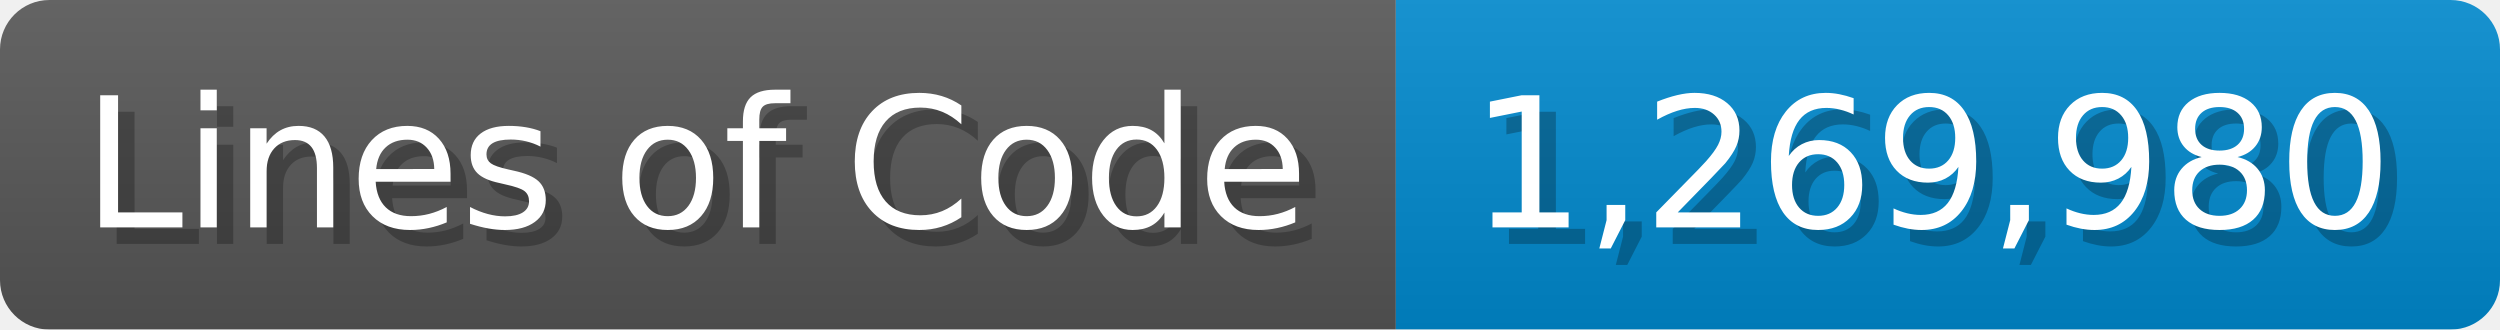
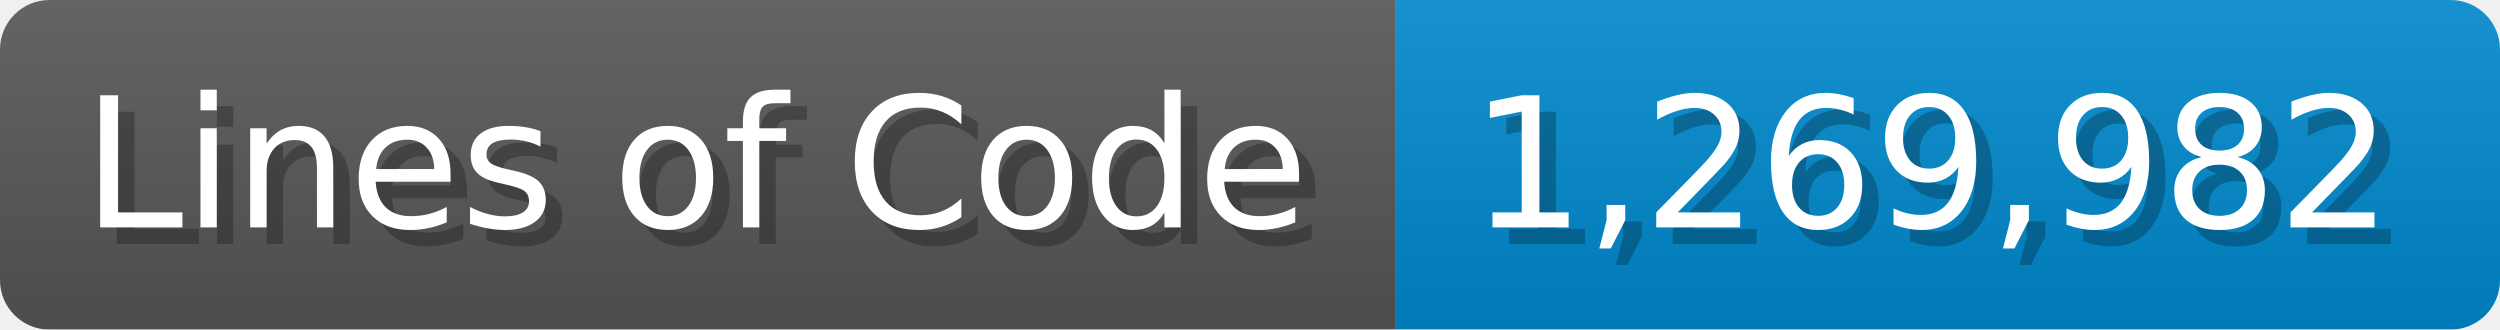
<svg xmlns="http://www.w3.org/2000/svg" width="151.7" height="20" viewBox="0 0 1517 200">
  <linearGradient id="a" x2="0" y2="100%">
    <stop offset="0" stop-opacity=".1" stop-color="#EEE" />
    <stop offset="1" stop-opacity=".1" />
  </linearGradient>
  <mask id="m">
    <rect width="1517" height="200" rx="30" fill="#FFF" />
  </mask>
  <g mask="url(#m)">
    <rect width="847" height="200" fill="#555" />
    <rect width="670" height="200" fill="#08C" x="847" />
    <rect width="1517" height="200" fill="url(#a)" />
  </g>
  <g fill="#fff" text-anchor="start" font-family="Verdana,DejaVu Sans,sans-serif" font-size="110">
    <text x="60" y="148" textLength="747" fill="#000" opacity="0.25">Lines of Code</text>
    <text x="50" y="138" textLength="747">Lines of Code</text>
-     <text x="902" y="148" textLength="570" fill="#000" opacity="0.25">1,269,980</text>
-     <text x="892" y="138" textLength="570">1,269,980</text>
+     <text x="902" y="148" textLength="570" fill="#000" opacity="0.25">1,269,982</text>
+     <text x="892" y="138" textLength="570">1,269,982</text>
  </g>
</svg>
